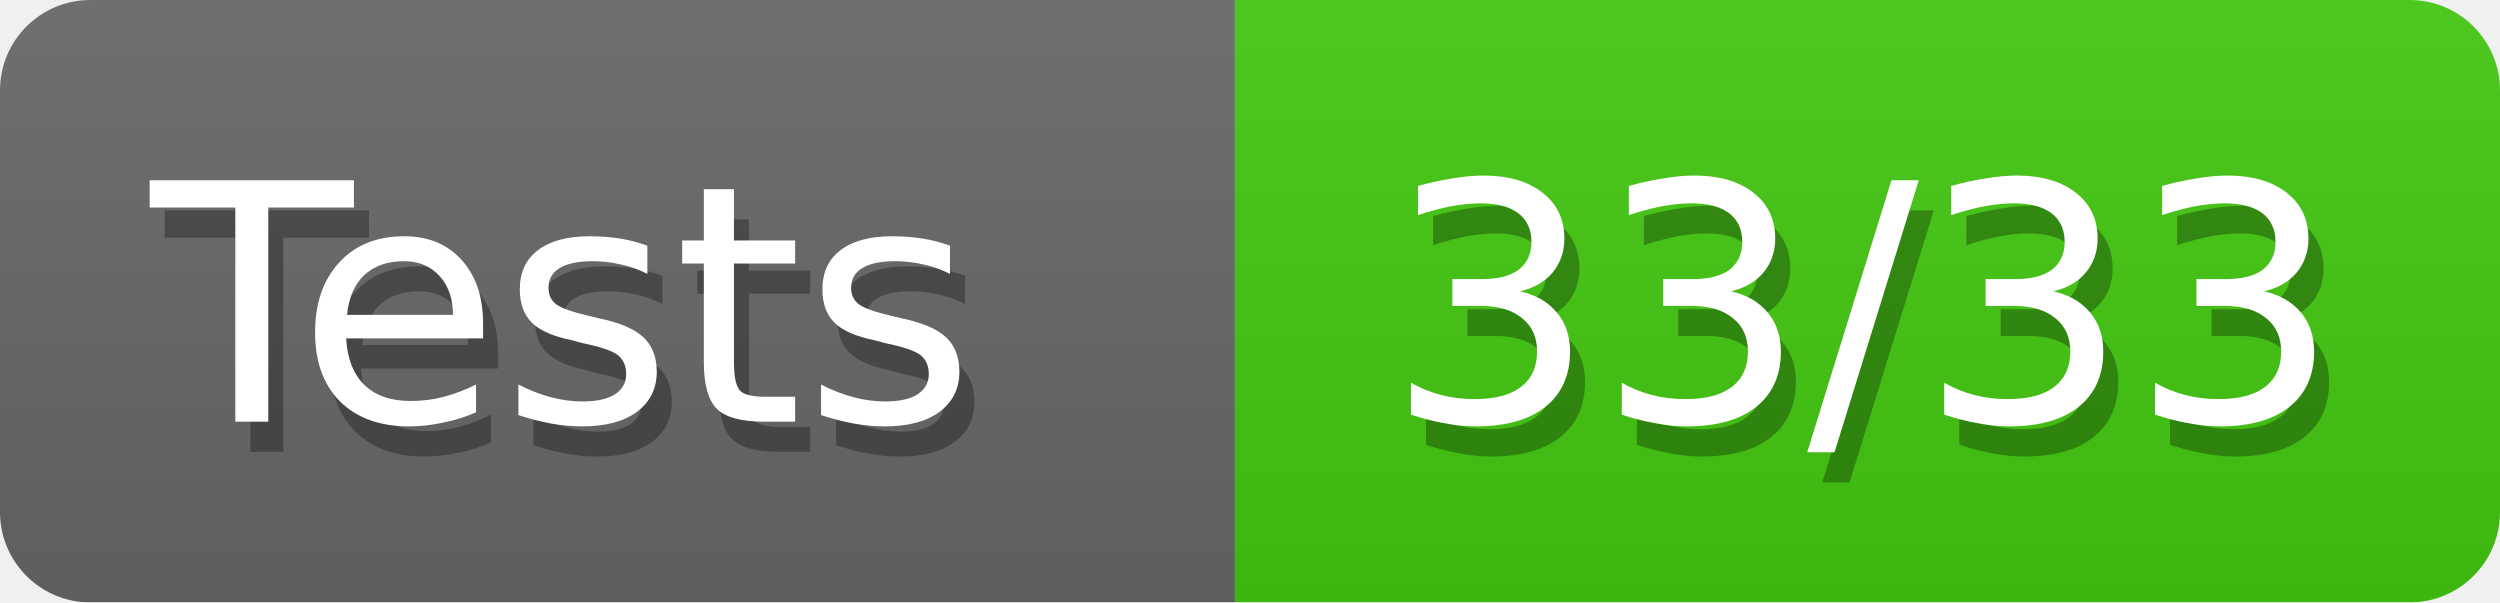
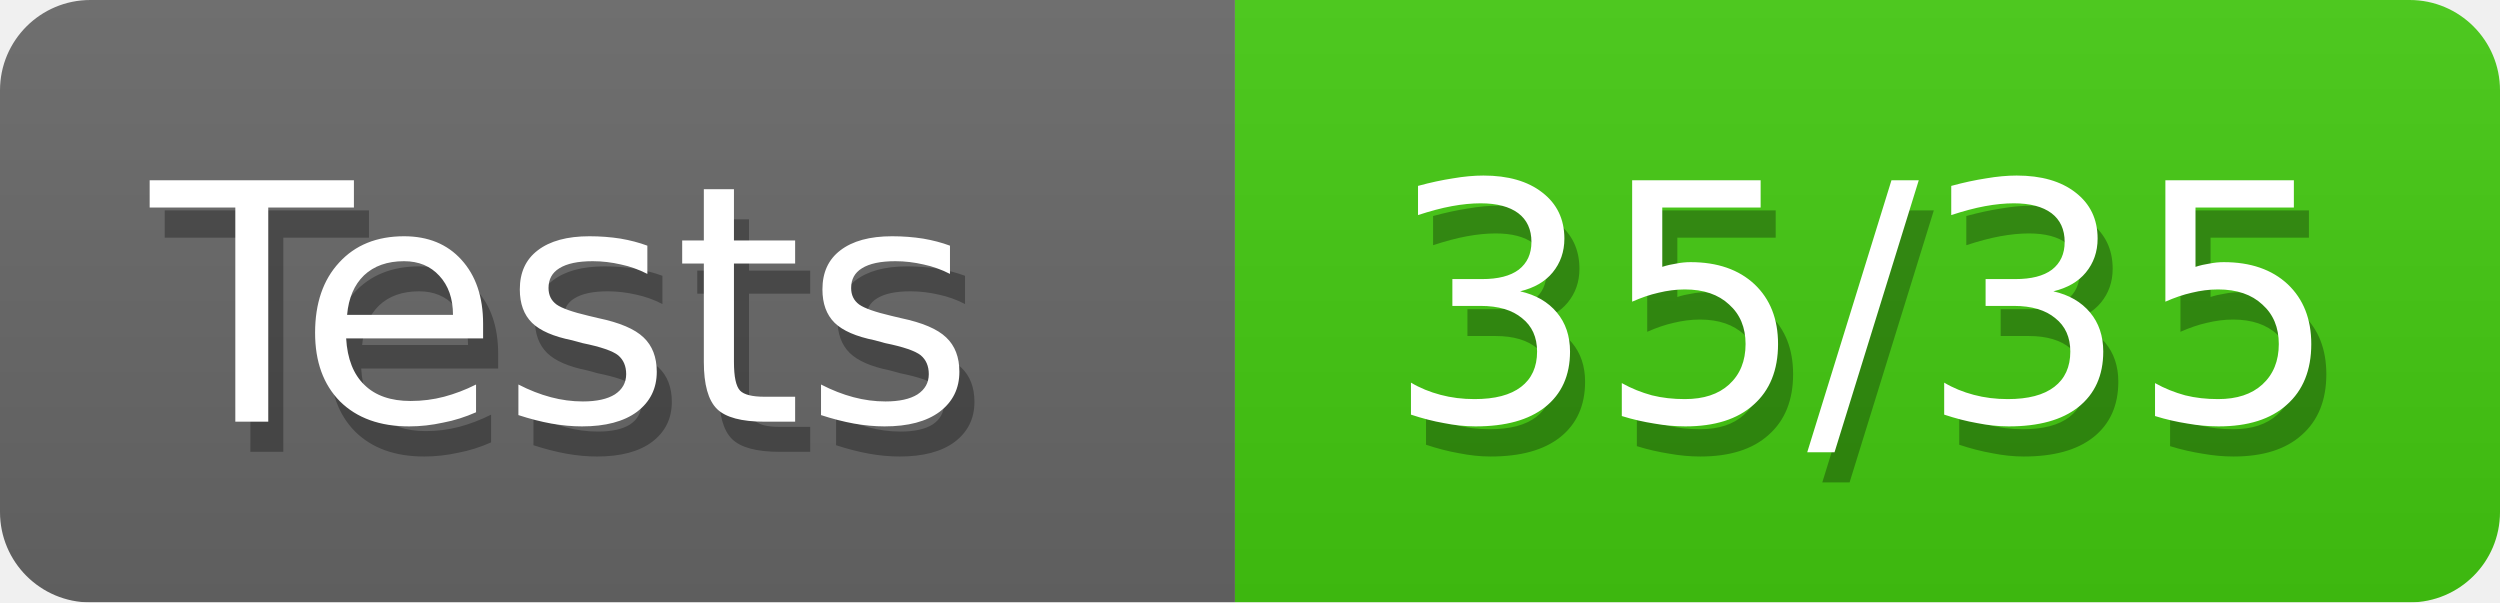
<svg xmlns="http://www.w3.org/2000/svg" width="83" height="20">
  <defs>
    <style>text{font-size:11px;font-family:Verdana,DejaVu Sans,Geneva,sans-serif}text.shadow{fill:#010101;fill-opacity:.3}text.high{fill:#fff}</style>
    <linearGradient id="smooth" x2="0" y2="100%">
      <stop offset="0" stop-color="#aaa" stop-opacity=".1" />
      <stop offset="1" stop-opacity=".1" />
    </linearGradient>
    <mask id="round">
      <rect width="100%" height="100%" rx="3" fill="#fff" />
    </mask>
  </defs>
  <g id="bg" mask="url(#round)">
    <path fill="#696969" d="M0 0h41v20H0z" />
    <path fill="#4c1" d="M41 0h42v20H41z" />
    <path fill="url(#smooth)" d="M0 0h83v20H0z" />
  </g>
  <g id="fg">
    <text class="shadow" x="5.5" y="15">Tests</text>
    <text class="high" x="5" y="14">Tests</text>
-     <text class="shadow" x="46.5" y="15">33/33</text>
-     <text class="high" x="46" y="14">33/33</text>
+     <text class="shadow" x="46.5" y="15">35/35</text>
+     <text class="high" x="46" y="14">35/35</text>
  </g>
</svg>
